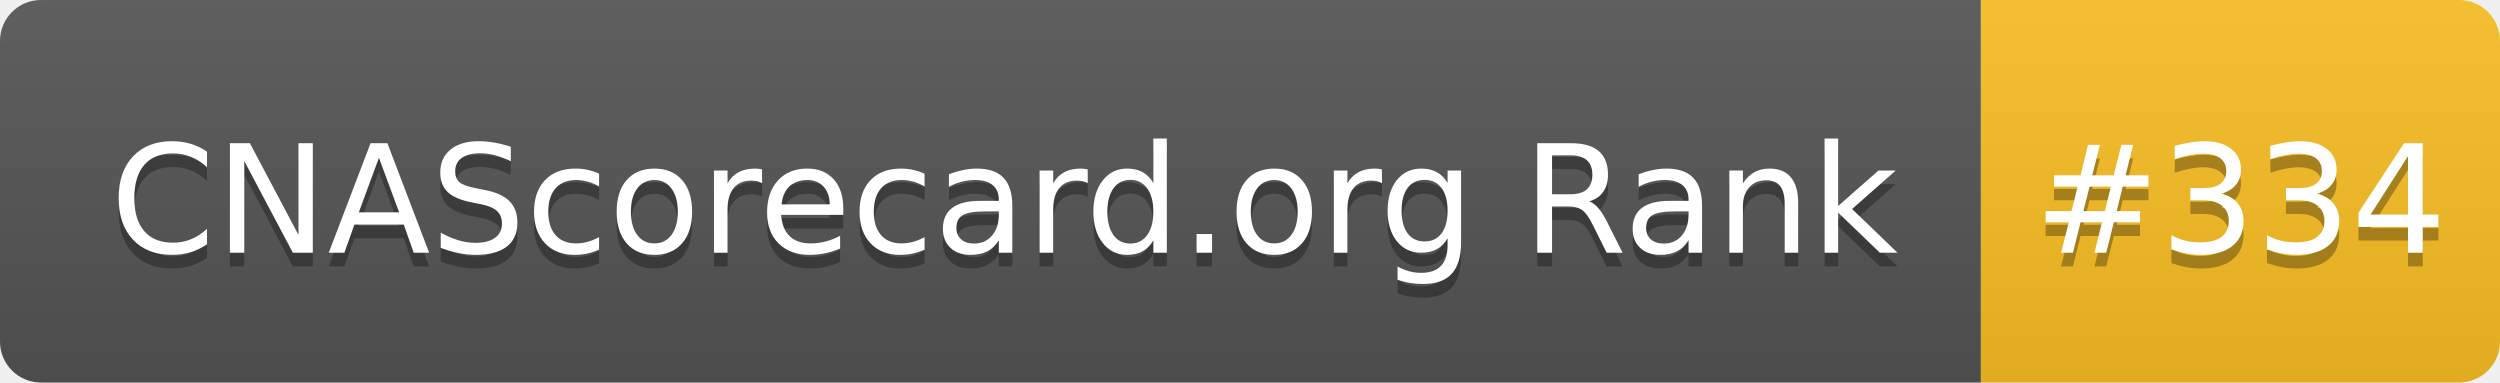
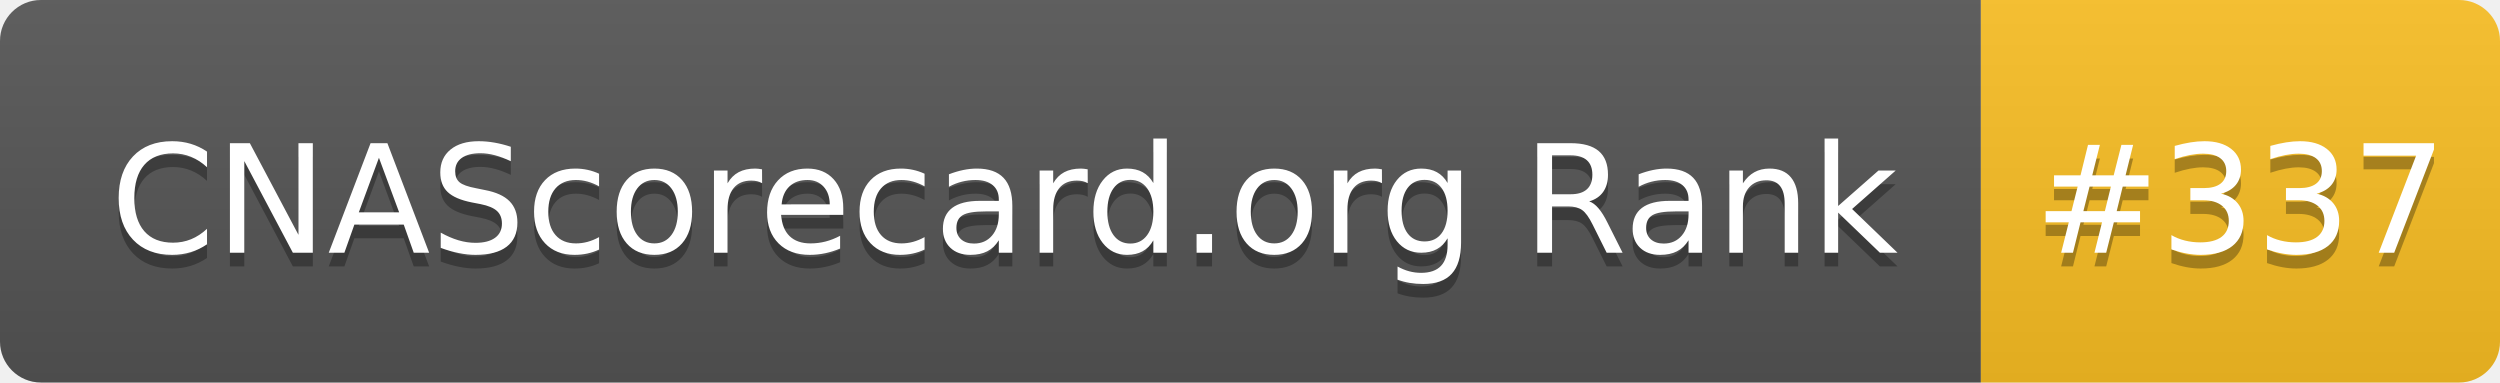
- <svg xmlns="http://www.w3.org/2000/svg" width="183" height="28" role="img" aria-label="CNAScorecard.org Rank: #334">
+ <svg xmlns="http://www.w3.org/2000/svg" width="183" height="28" role="img" aria-label="CNAScorecard.org Rank: #337">
  <linearGradient id="s" x2="0" y2="100%">
    <stop offset="0" stop-color="#bbb" stop-opacity=".1" />
    <stop offset="1" stop-opacity=".1" />
  </linearGradient>
  <clipPath id="r">
    <rect width="183" height="28" rx="3" fill="#fff" />
  </clipPath>
  <g clip-path="url(#r)">
    <rect width="145" height="28" fill="#555" />
    <rect x="145" width="38" height="28" fill="#FBBF24" />
    <rect width="183" height="28" fill="url(#s)" />
  </g>
  <g fill="#fff" text-anchor="middle" font-family="Verdana,Geneva,DejaVu Sans,sans-serif" text-rendering="geometricPrecision" font-size="110">
    <text aria-hidden="true" x="735" y="195" fill="#010101" fill-opacity=".3" transform="scale(.1)" textLength="1350">CNAScorecard.org Rank</text>
    <text x="735" y="185" transform="scale(.1)" fill="#fff" textLength="1350">CNAScorecard.org Rank</text>
-     <text aria-hidden="true" x="1640" y="195" fill="#010101" fill-opacity=".3" transform="scale(.1)" textLength="280">#334</text>
-     <text x="1640" y="185" transform="scale(.1)" fill="#fff" textLength="280">#334</text>
+     <text aria-hidden="true" x="1640" y="195" fill="#010101" fill-opacity=".3" transform="scale(.1)" textLength="280">#337</text>
+     <text x="1640" y="185" transform="scale(.1)" fill="#fff" textLength="280">#337</text>
  </g>
</svg>
